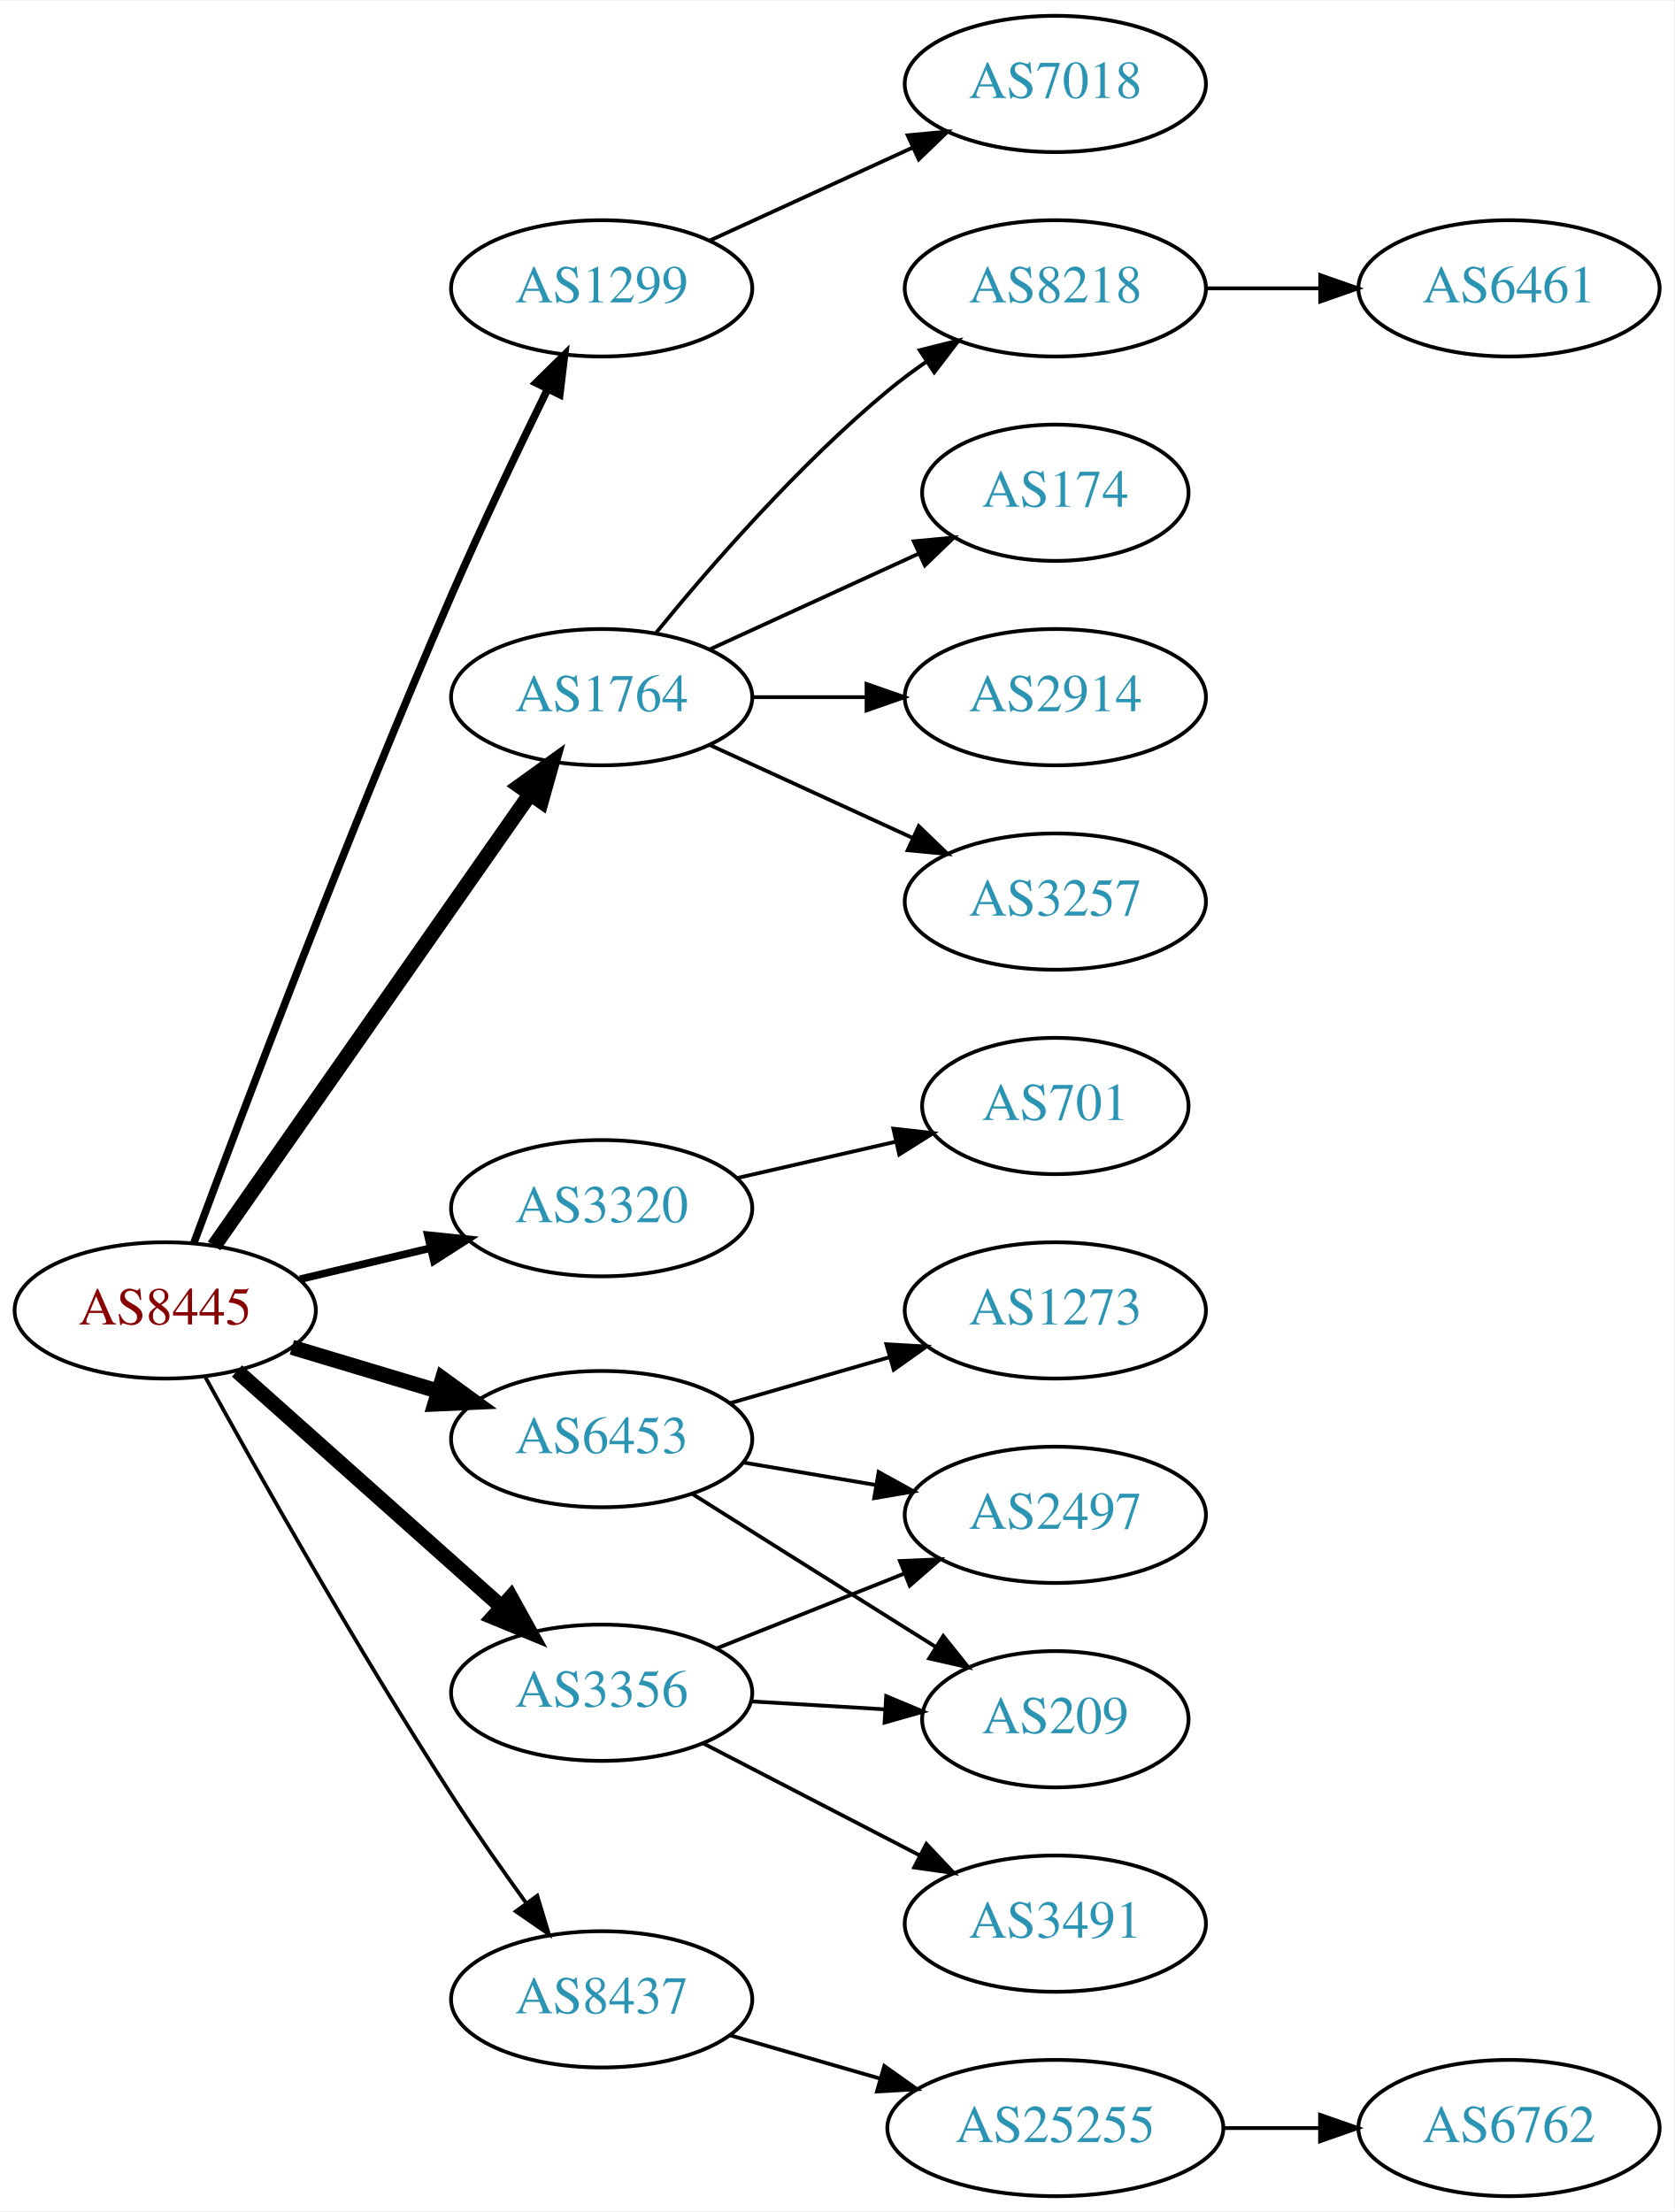
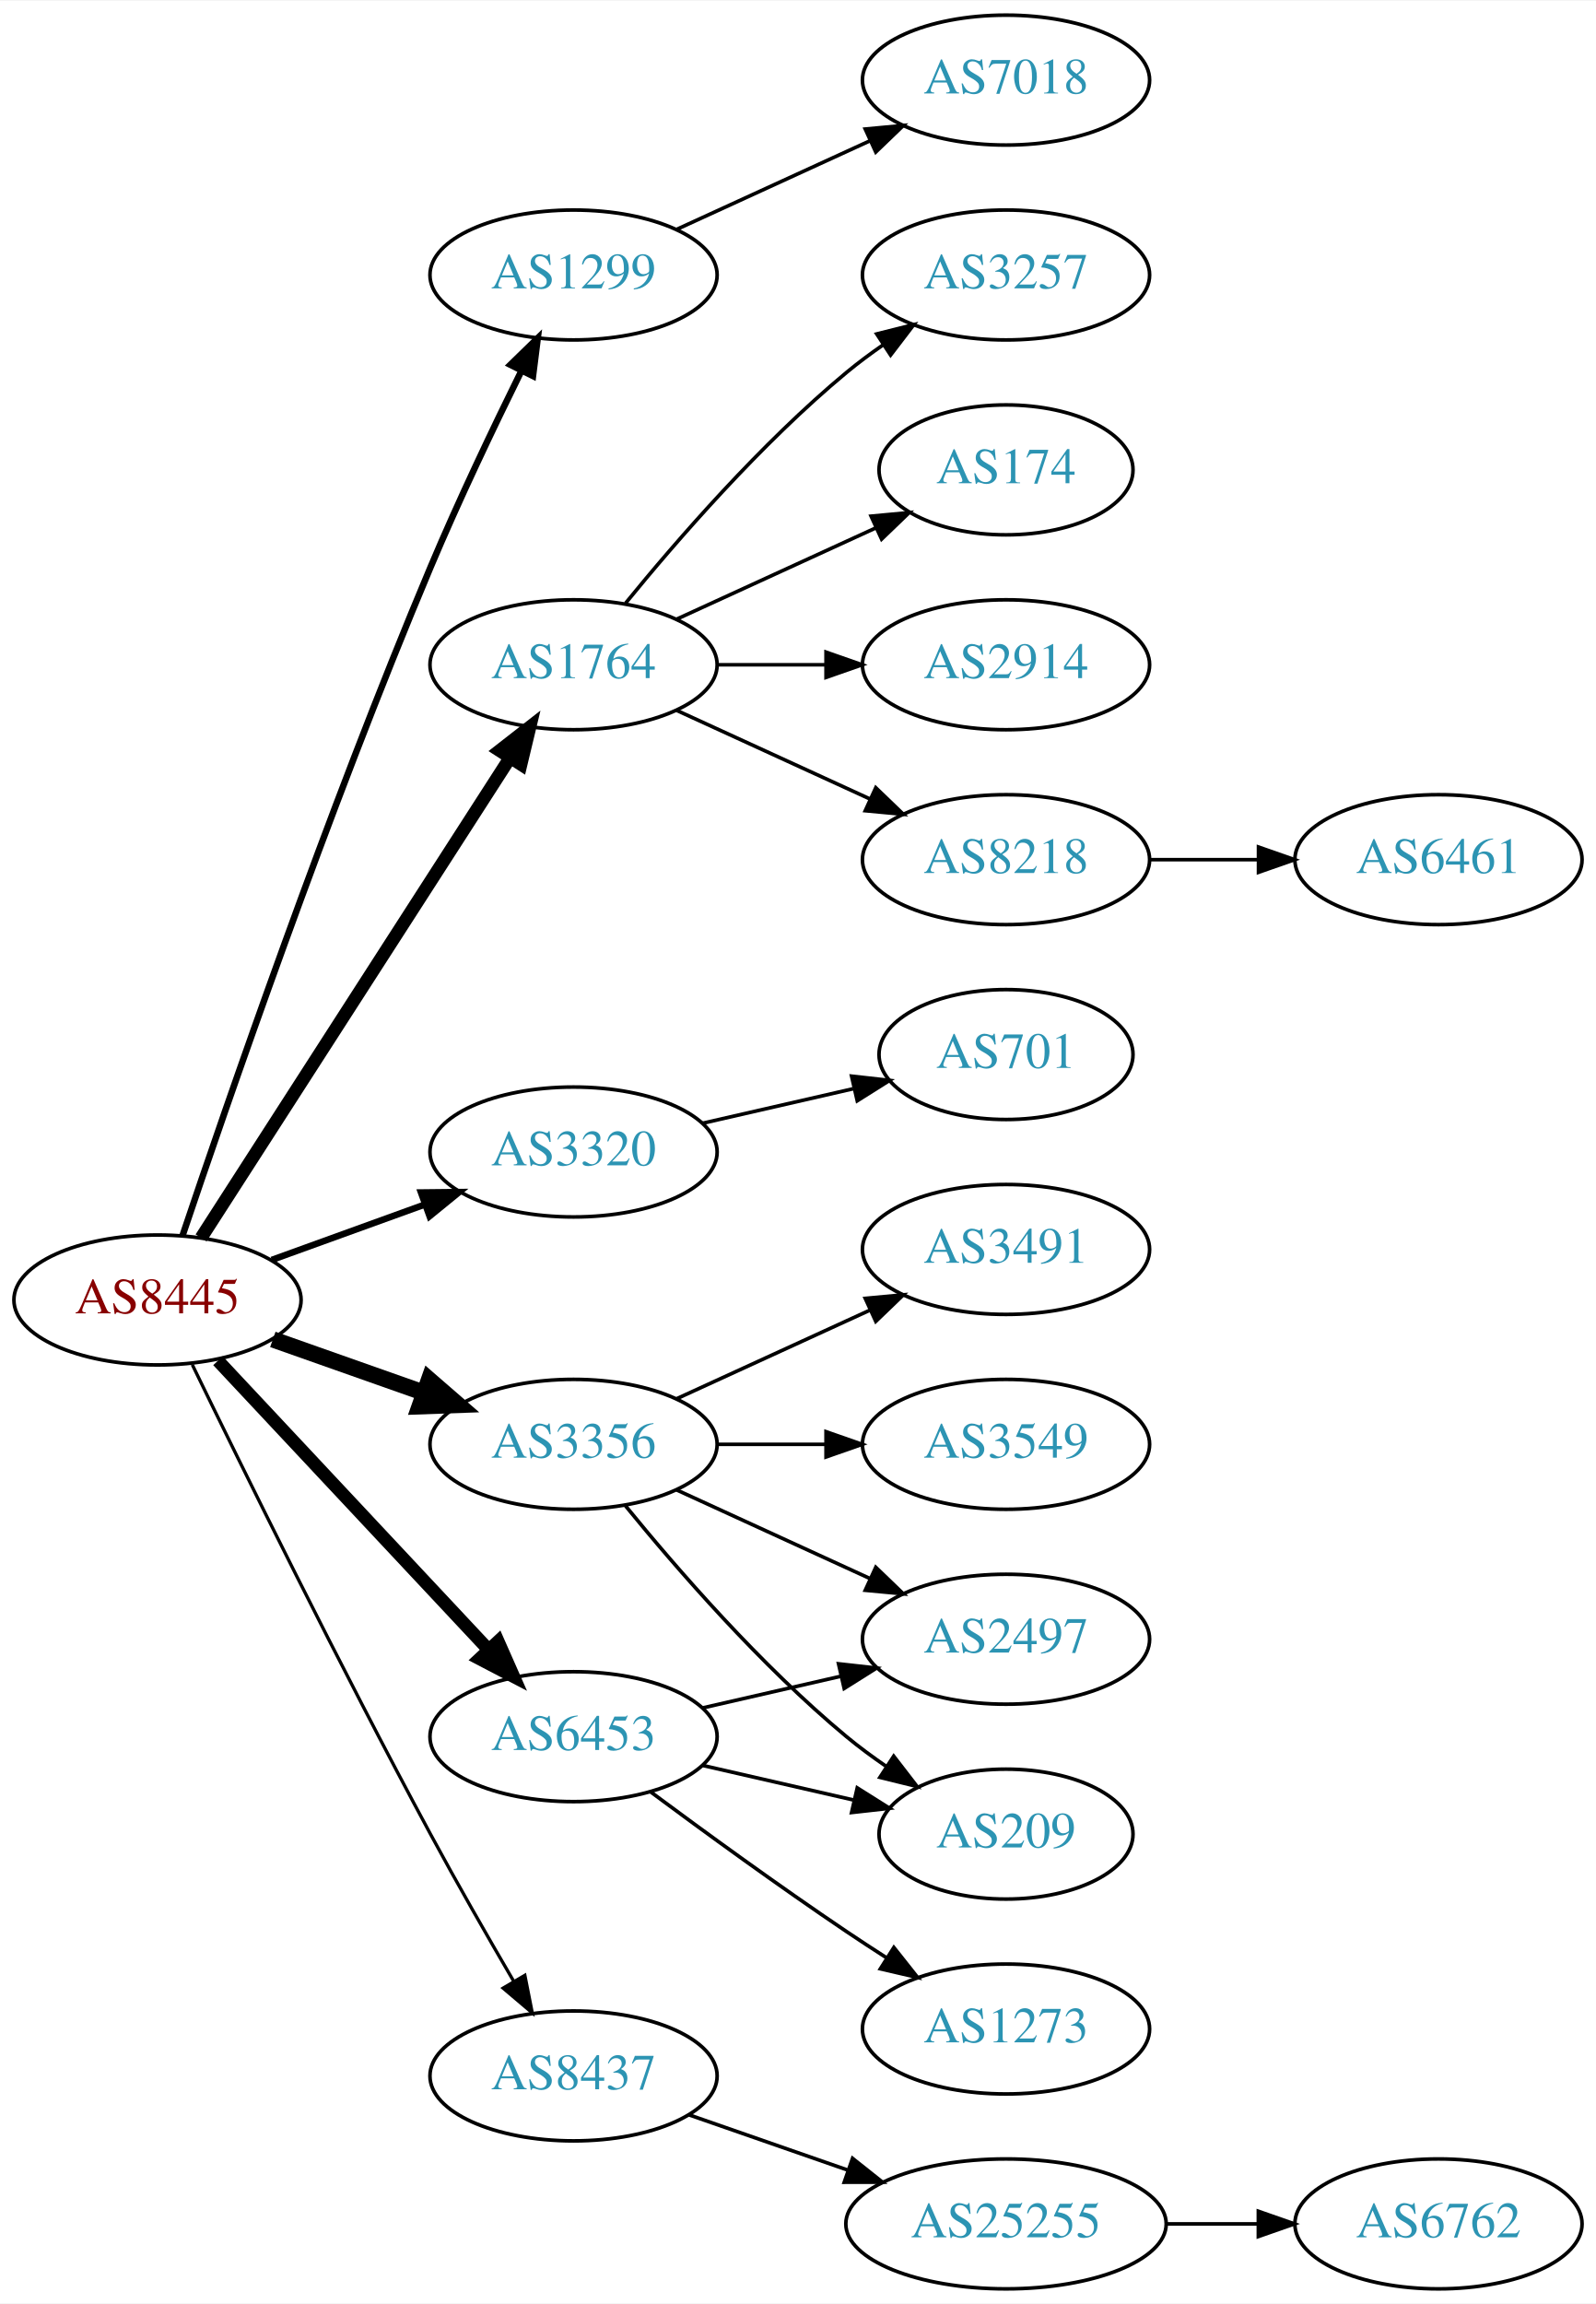
- <svg xmlns="http://www.w3.org/2000/svg" xmlns:xlink="http://www.w3.org/1999/xlink" width="442pt" height="584pt" viewBox="0.00 0.00 442.27 584.00">
-   <g id="graph0" class="graph" transform="scale(1 1) rotate(0) translate(4 580)">
-     <polygon fill="white" stroke="none" points="-4,4 -4,-580 438.271,-580 438.271,4 -4,4" />
+ <svg xmlns="http://www.w3.org/2000/svg" xmlns:xlink="http://www.w3.org/1999/xlink" width="442pt" height="638pt" viewBox="0.00 0.00 442.27 638.00">
+   <g id="graph0" class="graph" transform="scale(1 1) rotate(0) translate(4 634)">
+     <polygon fill="white" stroke="none" points="-4,4 -4,-634 438.271,-634 438.271,4 -4,4" />
    <g id="node1" class="node">
      <g id="a_node1">
        <a xlink:href="/asn/8445" xlink:title="AS8445 ~ SALZBURG-AG-AS [AT]">
-           <ellipse fill="#ffffff" stroke="black" cx="39.647" cy="-234" rx="39.794" ry="18" />
-           <text text-anchor="middle" x="39.647" y="-230.3" font-family="Times,serif" font-size="14.00" fill="#880000">AS8445</text>
+           <ellipse fill="#ffffff" stroke="black" cx="39.647" cy="-274" rx="39.794" ry="18" />
+           <text text-anchor="middle" x="39.647" y="-270.3" font-family="Times,serif" font-size="14.00" fill="#880000">AS8445</text>
        </a>
      </g>
    </g>
    <g id="node2" class="node">
      <g id="a_node2">
        <a xlink:href="/asn/1299" xlink:title="AS1299 ~ Telia Carrier [EU]">
-           <ellipse fill="#ffffff" stroke="black" cx="154.939" cy="-504" rx="39.794" ry="18" />
-           <text text-anchor="middle" x="154.939" y="-500.3" font-family="Times,serif" font-size="14.00" fill="#2c94b3">AS1299</text>
+           <ellipse fill="#ffffff" stroke="black" cx="154.939" cy="-558" rx="39.794" ry="18" />
+           <text text-anchor="middle" x="154.939" y="-554.3" font-family="Times,serif" font-size="14.00" fill="#2c94b3">AS1299</text>
        </a>
      </g>
    </g>
    <g id="edge1" class="edge">
-       <path fill="none" stroke="black" stroke-width="2" d="M47.24,-251.887C59.784,-285.636 88.252,-360.896 115.293,-423 123.277,-441.337 132.971,-461.649 140.652,-477.346" />
-       <polygon fill="black" stroke="black" stroke-width="2" points="137.584,-479.039 145.142,-486.464 143.864,-475.947 137.584,-479.039" />
+       <path fill="none" stroke="black" stroke-width="1.8" d="M46.591,-291.865C58.578,-327.482 86.934,-409.695 115.293,-477 123.059,-495.431 132.753,-515.743 140.489,-531.416" />
+       <polygon fill="black" stroke="black" stroke-width="1.8" points="137.43,-533.124 145.018,-540.517 143.696,-530.005 137.43,-533.124" />
    </g>
    <g id="node3" class="node">
      <g id="a_node3">
        <a xlink:href="/asn/1764" xlink:title="AS1764 ~ NEXTLAYER-AS [AT]">
-           <ellipse fill="#ffffff" stroke="black" cx="154.939" cy="-396" rx="39.794" ry="18" />
-           <text text-anchor="middle" x="154.939" y="-392.3" font-family="Times,serif" font-size="14.00" fill="#2c94b3">AS1764</text>
+           <ellipse fill="#ffffff" stroke="black" cx="154.939" cy="-450" rx="39.794" ry="18" />
+           <text text-anchor="middle" x="154.939" y="-446.3" font-family="Times,serif" font-size="14.00" fill="#2c94b3">AS1764</text>
        </a>
      </g>
    </g>
    <g id="edge2" class="edge">
-       <path fill="none" stroke="black" stroke-width="4" d="M52.557,-251.031C72.478,-279.517 112.668,-336.985 136.018,-370.374" />
-       <polygon fill="black" stroke="black" stroke-width="4" points="133.249,-372.521 141.848,-378.71 138.985,-368.509 133.249,-372.521" />
+       <path fill="none" stroke="black" stroke-width="3.6" d="M51.716,-291.196C71.683,-322.214 113.828,-387.687 137.288,-424.132" />
+       <polygon fill="black" stroke="black" stroke-width="3.6" points="134.47,-426.22 142.825,-432.734 140.356,-422.431 134.47,-426.22" />
    </g>
    <g id="node4" class="node">
      <g id="a_node4">
        <a xlink:href="/asn/3320" xlink:title="AS3320 ~ DTAG [DE]">
-           <ellipse fill="#ffffff" stroke="black" cx="154.939" cy="-261" rx="39.794" ry="18" />
-           <text text-anchor="middle" x="154.939" y="-257.3" font-family="Times,serif" font-size="14.00" fill="#2c94b3">AS3320</text>
+           <ellipse fill="#ffffff" stroke="black" cx="154.939" cy="-315" rx="39.794" ry="18" />
+           <text text-anchor="middle" x="154.939" y="-311.3" font-family="Times,serif" font-size="14.00" fill="#2c94b3">AS3320</text>
        </a>
      </g>
    </g>
    <g id="edge3" class="edge">
-       <path fill="none" stroke="black" stroke-width="2" d="M75.254,-242.248C86.125,-244.838 98.279,-247.735 109.722,-250.462" />
-       <polygon fill="black" stroke="black" stroke-width="2" points="109.005,-253.889 119.544,-252.803 110.628,-247.08 109.005,-253.889" />
+       <path fill="none" stroke="black" stroke-width="1.8" d="M71.305,-285.095C84.277,-289.79 99.571,-295.324 113.452,-300.348" />
+       <polygon fill="black" stroke="black" stroke-width="1.8" points="112.662,-303.784 123.256,-303.896 115.044,-297.202 112.662,-303.784" />
    </g>
    <g id="node5" class="node">
      <g id="a_node5">
        <a xlink:href="/asn/3356" xlink:title="AS3356 ~ Level 3 Parent, LLC [US]">
-           <ellipse fill="#ffffff" stroke="black" cx="154.939" cy="-133" rx="39.794" ry="18" />
-           <text text-anchor="middle" x="154.939" y="-129.3" font-family="Times,serif" font-size="14.00" fill="#2c94b3">AS3356</text>
+           <ellipse fill="#ffffff" stroke="black" cx="154.939" cy="-234" rx="39.794" ry="18" />
+           <text text-anchor="middle" x="154.939" y="-230.3" font-family="Times,serif" font-size="14.00" fill="#2c94b3">AS3356</text>
        </a>
      </g>
    </g>
    <g id="edge4" class="edge">
-       <path fill="none" stroke="black" stroke-width="4" d="M58.598,-217.996C77.409,-201.227 107.124,-174.735 128.38,-155.786" />
-       <polygon fill="black" stroke="black" stroke-width="4" points="130.936,-158.196 136.072,-148.929 126.278,-152.971 130.936,-158.196" />
+       <path fill="none" stroke="black" stroke-width="4.5" d="M71.604,-263.07C84.468,-258.528 99.574,-253.195 113.31,-248.345" />
+       <polygon fill="black" stroke="black" stroke-width="4.5" points="114.9,-251.959 123.019,-244.917 112.279,-244.533 114.9,-251.959" />
    </g>
    <g id="node6" class="node">
      <g id="a_node6">
        <a xlink:href="/asn/6453" xlink:title="AS6453 ~ TATA COMMUNICATIONS (AMERICA) INC [US]">
-           <ellipse fill="#ffffff" stroke="black" cx="154.939" cy="-200" rx="39.794" ry="18" />
-           <text text-anchor="middle" x="154.939" y="-196.3" font-family="Times,serif" font-size="14.00" fill="#2c94b3">AS6453</text>
+           <ellipse fill="#ffffff" stroke="black" cx="154.939" cy="-153" rx="39.794" ry="18" />
+           <text text-anchor="middle" x="154.939" y="-149.3" font-family="Times,serif" font-size="14.00" fill="#2c94b3">AS6453</text>
        </a>
      </g>
    </g>
    <g id="edge5" class="edge">
-       <path fill="none" stroke="black" stroke-width="4" d="M73.112,-224.257C85.082,-220.665 98.825,-216.54 111.543,-212.723" />
-       <polygon fill="black" stroke="black" stroke-width="4" points="112.898,-215.971 121.469,-209.744 110.885,-209.267 112.898,-215.971" />
+       <path fill="none" stroke="black" stroke-width="3.6" d="M56.399,-257.175C75.846,-236.406 109.061,-200.932 131.253,-177.23" />
+       <polygon fill="black" stroke="black" stroke-width="3.6" points="134.04,-179.374 138.32,-169.682 128.931,-174.589 134.04,-179.374" />
    </g>
    <g id="node7" class="node">
      <g id="a_node7">
        <a xlink:href="/asn/8437" xlink:title="AS8437 ~ Hutchison Drei Austria GmbH [AT]">
-           <ellipse fill="#ffffff" stroke="black" cx="154.939" cy="-52" rx="39.794" ry="18" />
-           <text text-anchor="middle" x="154.939" y="-48.3" font-family="Times,serif" font-size="14.00" fill="#2c94b3">AS8437</text>
+           <ellipse fill="#ffffff" stroke="black" cx="154.939" cy="-59" rx="39.794" ry="18" />
+           <text text-anchor="middle" x="154.939" y="-55.3" font-family="Times,serif" font-size="14.00" fill="#2c94b3">AS8437</text>
        </a>
      </g>
    </g>
    <g id="edge6" class="edge">
-       <path fill="none" stroke="black" d="M50.282,-216.298C64.04,-191.306 90.407,-144.438 115.293,-106 121.465,-96.466 128.61,-86.273 135.065,-77.34" />
-       <polygon fill="black" stroke="black" points="137.92,-79.365 140.988,-69.224 132.266,-75.239 137.92,-79.365" />
+       <path fill="none" stroke="black" stroke-width="0.9" d="M49.29,-256.064C62.877,-228.055 90.269,-172.338 115.293,-126 122.615,-112.442 131.138,-97.577 138.314,-85.3" />
+       <polygon fill="black" stroke="black" stroke-width="0.9" points="141.447,-86.876 143.497,-76.482 135.412,-83.329 141.447,-86.876" />
    </g>
    <g id="node8" class="node">
      <g id="a_node8">
        <a xlink:href="/asn/7018" xlink:title="AS7018 ~ AT&amp;T Services, Inc. [US]">
-           <ellipse fill="#ffffff" stroke="black" cx="274.782" cy="-558" rx="39.794" ry="18" />
-           <text text-anchor="middle" x="274.782" y="-554.3" font-family="Times,serif" font-size="14.00" fill="#2c94b3">AS7018</text>
+           <ellipse fill="#ffffff" stroke="black" cx="274.782" cy="-612" rx="39.794" ry="18" />
+           <text text-anchor="middle" x="274.782" y="-608.3" font-family="Times,serif" font-size="14.00" fill="#2c94b3">AS7018</text>
        </a>
      </g>
    </g>
    <g id="edge7" class="edge">
-       <path fill="none" stroke="black" d="M183.568,-516.661C199.525,-523.973 219.796,-533.261 237.079,-541.181" />
-       <polygon fill="black" stroke="black" points="235.777,-544.435 246.326,-545.419 238.693,-538.071 235.777,-544.435" />
+       <path fill="none" stroke="black" d="M183.568,-570.661C199.525,-577.973 219.796,-587.261 237.079,-595.181" />
+       <polygon fill="black" stroke="black" points="235.777,-598.435 246.326,-599.419 238.693,-592.071 235.777,-598.435" />
    </g>
    <g id="node9" class="node">
      <g id="a_node9">
-         <a xlink:href="/asn/174" xlink:title="AS174 ~ Cogent Communications [US]">
-           <ellipse fill="#ffffff" stroke="black" cx="274.782" cy="-450" rx="35.194" ry="18" />
-           <text text-anchor="middle" x="274.782" y="-446.3" font-family="Times,serif" font-size="14.00" fill="#2c94b3">AS174</text>
+         <a xlink:href="/asn/3257" xlink:title="AS3257 ~ GTT [DE]">
+           <ellipse fill="#ffffff" stroke="black" cx="274.782" cy="-558" rx="39.794" ry="18" />
+           <text text-anchor="middle" x="274.782" y="-554.3" font-family="Times,serif" font-size="14.00" fill="#2c94b3">AS3257</text>
        </a>
      </g>
    </g>
    <g id="edge8" class="edge">
-       <path fill="none" stroke="black" d="M183.568,-408.661C199.984,-416.183 220.966,-425.798 238.563,-433.861" />
-       <polygon fill="black" stroke="black" points="237.391,-437.174 247.94,-438.158 240.307,-430.811 237.391,-437.174" />
+       <path fill="none" stroke="black" d="M169.358,-467.065C183.473,-484.375 206.888,-511.345 230.586,-531 233.802,-533.668 237.303,-536.27 240.873,-538.741" />
+       <polygon fill="black" stroke="black" points="238.951,-541.666 249.23,-544.236 242.797,-535.817 238.951,-541.666" />
    </g>
    <g id="node10" class="node">
      <g id="a_node10">
-         <a xlink:href="/asn/2914" xlink:title="AS2914 ~ NTT America, Inc. [US]">
-           <ellipse fill="#ffffff" stroke="black" cx="274.782" cy="-396" rx="39.794" ry="18" />
-           <text text-anchor="middle" x="274.782" y="-392.3" font-family="Times,serif" font-size="14.00" fill="#2c94b3">AS2914</text>
+         <a xlink:href="/asn/174" xlink:title="AS174 ~ Cogent Communications [US]">
+           <ellipse fill="#ffffff" stroke="black" cx="274.782" cy="-504" rx="35.194" ry="18" />
+           <text text-anchor="middle" x="274.782" y="-500.3" font-family="Times,serif" font-size="14.00" fill="#2c94b3">AS174</text>
        </a>
      </g>
    </g>
    <g id="edge9" class="edge">
-       <path fill="none" stroke="black" d="M194.852,-396C204.405,-396 214.755,-396 224.718,-396" />
-       <polygon fill="black" stroke="black" points="224.91,-399.5 234.91,-396 224.91,-392.5 224.91,-399.5" />
+       <path fill="none" stroke="black" d="M183.568,-462.661C199.984,-470.183 220.966,-479.798 238.563,-487.861" />
+       <polygon fill="black" stroke="black" points="237.391,-491.174 247.94,-492.158 240.307,-484.811 237.391,-491.174" />
    </g>
    <g id="node11" class="node">
      <g id="a_node11">
-         <a xlink:href="/asn/3257" xlink:title="AS3257 ~ GTT [DE]">
-           <ellipse fill="#ffffff" stroke="black" cx="274.782" cy="-342" rx="39.794" ry="18" />
-           <text text-anchor="middle" x="274.782" y="-338.3" font-family="Times,serif" font-size="14.00" fill="#2c94b3">AS3257</text>
+         <a xlink:href="/asn/2914" xlink:title="AS2914 ~ NTT America, Inc. [US]">
+           <ellipse fill="#ffffff" stroke="black" cx="274.782" cy="-450" rx="39.794" ry="18" />
+           <text text-anchor="middle" x="274.782" y="-446.3" font-family="Times,serif" font-size="14.00" fill="#2c94b3">AS2914</text>
        </a>
      </g>
    </g>
    <g id="edge10" class="edge">
-       <path fill="none" stroke="black" d="M183.568,-383.339C199.525,-376.027 219.796,-366.739 237.079,-358.819" />
-       <polygon fill="black" stroke="black" points="238.693,-361.929 246.326,-354.581 235.777,-355.565 238.693,-361.929" />
+       <path fill="none" stroke="black" d="M194.852,-450C204.405,-450 214.755,-450 224.718,-450" />
+       <polygon fill="black" stroke="black" points="224.91,-453.5 234.91,-450 224.91,-446.5 224.91,-453.5" />
    </g>
    <g id="node12" class="node">
      <g id="a_node12">
        <a xlink:href="/asn/8218" xlink:title="AS8218 ~ legacy Neotelecoms [FR]">
-           <ellipse fill="#ffffff" stroke="black" cx="274.782" cy="-504" rx="39.794" ry="18" />
-           <text text-anchor="middle" x="274.782" y="-500.3" font-family="Times,serif" font-size="14.00" fill="#2c94b3">AS8218</text>
+           <ellipse fill="#ffffff" stroke="black" cx="274.782" cy="-396" rx="39.794" ry="18" />
+           <text text-anchor="middle" x="274.782" y="-392.3" font-family="Times,serif" font-size="14.00" fill="#2c94b3">AS8218</text>
        </a>
      </g>
    </g>
    <g id="edge11" class="edge">
-       <path fill="none" stroke="black" d="M169.358,-413.065C183.473,-430.375 206.888,-457.345 230.586,-477 233.802,-479.668 237.303,-482.27 240.873,-484.741" />
-       <polygon fill="black" stroke="black" points="238.951,-487.666 249.23,-490.236 242.797,-481.817 238.951,-487.666" />
+       <path fill="none" stroke="black" d="M183.568,-437.339C199.525,-430.027 219.796,-420.739 237.079,-412.819" />
+       <polygon fill="black" stroke="black" points="238.693,-415.929 246.326,-408.581 235.777,-409.565 238.693,-415.929" />
    </g>
    <g id="node14" class="node">
      <g id="a_node14">
        <a xlink:href="/asn/701" xlink:title="AS701 ~ UUNET [US]">
-           <ellipse fill="#ffffff" stroke="black" cx="274.782" cy="-288" rx="35.194" ry="18" />
-           <text text-anchor="middle" x="274.782" y="-284.3" font-family="Times,serif" font-size="14.00" fill="#2c94b3">AS701</text>
+           <ellipse fill="#ffffff" stroke="black" cx="274.782" cy="-342" rx="35.194" ry="18" />
+           <text text-anchor="middle" x="274.782" y="-338.3" font-family="Times,serif" font-size="14.00" fill="#2c94b3">AS701</text>
        </a>
      </g>
    </g>
    <g id="edge13" class="edge">
-       <path fill="none" stroke="black" d="M190.659,-268.955C203.751,-271.955 218.773,-275.396 232.414,-278.522" />
-       <polygon fill="black" stroke="black" points="231.992,-282.016 242.521,-280.838 233.556,-275.193 231.992,-282.016" />
+       <path fill="none" stroke="black" d="M190.659,-322.955C203.751,-325.955 218.773,-329.396 232.414,-332.522" />
+       <polygon fill="black" stroke="black" points="231.992,-336.016 242.521,-334.838 233.556,-329.193 231.992,-336.016" />
    </g>
    <g id="node15" class="node">
      <g id="a_node15">
-         <a xlink:href="/asn/209" xlink:title="AS209 ~ CenturyLink Communications, LLC [US]">
-           <ellipse fill="#ffffff" stroke="black" cx="274.782" cy="-126" rx="35.194" ry="18" />
-           <text text-anchor="middle" x="274.782" y="-122.3" font-family="Times,serif" font-size="14.00" fill="#2c94b3">AS209</text>
+         <a xlink:href="/asn/3491" xlink:title="AS3491 ~ PCCW Global, Inc. [US]">
+           <ellipse fill="#ffffff" stroke="black" cx="274.782" cy="-288" rx="39.794" ry="18" />
+           <text text-anchor="middle" x="274.782" y="-284.3" font-family="Times,serif" font-size="14.00" fill="#2c94b3">AS3491</text>
        </a>
      </g>
    </g>
    <g id="edge14" class="edge">
-       <path fill="none" stroke="black" d="M194.526,-130.708C205.729,-130.042 218.051,-129.311 229.571,-128.626" />
-       <polygon fill="black" stroke="black" points="230.095,-132.101 239.87,-128.014 229.68,-125.114 230.095,-132.101" />
+       <path fill="none" stroke="black" d="M183.568,-246.661C199.525,-253.973 219.796,-263.261 237.079,-271.181" />
+       <polygon fill="black" stroke="black" points="235.777,-274.435 246.326,-275.419 238.693,-268.071 235.777,-274.435" />
    </g>
    <g id="node16" class="node">
      <g id="a_node16">
-         <a xlink:href="/asn/3491" xlink:title="AS3491 ~ PCCW Global, Inc. [US]">
-           <ellipse fill="#ffffff" stroke="black" cx="274.782" cy="-72" rx="39.794" ry="18" />
-           <text text-anchor="middle" x="274.782" y="-68.3" font-family="Times,serif" font-size="14.00" fill="#2c94b3">AS3491</text>
+         <a xlink:href="/asn/3549" xlink:title="AS3549 ~ Level 3 Parent, LLC [US]">
+           <ellipse fill="#ffffff" stroke="black" cx="274.782" cy="-234" rx="39.794" ry="18" />
+           <text text-anchor="middle" x="274.782" y="-230.3" font-family="Times,serif" font-size="14.00" fill="#2c94b3">AS3549</text>
        </a>
      </g>
    </g>
    <g id="edge15" class="edge">
-       <path fill="none" stroke="black" d="M181.8,-119.613C198.609,-110.913 220.724,-99.465 239.057,-89.975" />
-       <polygon fill="black" stroke="black" points="240.71,-93.061 247.981,-85.356 237.492,-86.844 240.71,-93.061" />
+       <path fill="none" stroke="black" d="M194.852,-234C204.405,-234 214.755,-234 224.718,-234" />
+       <polygon fill="black" stroke="black" points="224.91,-237.5 234.91,-234 224.91,-230.5 224.91,-237.5" />
    </g>
    <g id="node17" class="node">
      <g id="a_node17">
        <a xlink:href="/asn/2497" xlink:title="AS2497 ~ Internet Initiative Japan Inc. [JP]">
          <ellipse fill="#ffffff" stroke="black" cx="274.782" cy="-180" rx="39.794" ry="18" />
          <text text-anchor="middle" x="274.782" y="-176.3" font-family="Times,serif" font-size="14.00" fill="#2c94b3">AS2497</text>
        </a>
      </g>
    </g>
    <g id="edge16" class="edge">
-       <path fill="none" stroke="black" d="M185.372,-144.739C200.276,-150.683 218.572,-157.98 234.645,-164.391" />
-       <polygon fill="black" stroke="black" points="233.731,-167.794 244.316,-168.248 236.324,-161.292 233.731,-167.794" />
-     </g>
-     <g id="edge18" class="edge">
-       <path fill="none" stroke="black" d="M178.796,-185.581C193.565,-176.272 213.202,-163.905 230.586,-153 234.678,-150.433 238.991,-147.732 243.243,-145.071" />
-       <polygon fill="black" stroke="black" points="245.175,-147.991 251.798,-139.722 241.464,-142.056 245.175,-147.991" />
-     </g>
-     <g id="edge19" class="edge">
-       <path fill="none" stroke="black" d="M192.258,-193.836C203.346,-191.954 215.694,-189.859 227.357,-187.879" />
-       <polygon fill="black" stroke="black" points="228.108,-191.302 237.381,-186.178 226.936,-184.401 228.108,-191.302" />
+       <path fill="none" stroke="black" d="M183.568,-221.339C199.525,-214.027 219.796,-204.739 237.079,-196.819" />
+       <polygon fill="black" stroke="black" points="238.693,-199.929 246.326,-192.581 235.777,-193.565 238.693,-199.929" />
    </g>
    <g id="node18" class="node">
      <g id="a_node18">
-         <a xlink:href="/asn/1273" xlink:title="AS1273 ~ Vodafone Group PLC [EU]">
-           <ellipse fill="#ffffff" stroke="black" cx="274.782" cy="-234" rx="39.794" ry="18" />
-           <text text-anchor="middle" x="274.782" y="-230.3" font-family="Times,serif" font-size="14.00" fill="#2c94b3">AS1273</text>
+         <a xlink:href="/asn/209" xlink:title="AS209 ~ CenturyLink Communications, LLC [US]">
+           <ellipse fill="#ffffff" stroke="black" cx="274.782" cy="-126" rx="35.194" ry="18" />
+           <text text-anchor="middle" x="274.782" y="-122.3" font-family="Times,serif" font-size="14.00" fill="#2c94b3">AS209</text>
        </a>
      </g>
    </g>
    <g id="edge17" class="edge">
-       <path fill="none" stroke="black" d="M188.765,-209.471C201.808,-213.234 216.989,-217.614 230.883,-221.623" />
-       <polygon fill="black" stroke="black" points="230.145,-225.053 240.724,-224.462 232.086,-218.327 230.145,-225.053" />
+       <path fill="none" stroke="black" d="M169.358,-216.935C183.473,-199.625 206.888,-172.655 230.586,-153 234.049,-150.128 237.842,-147.331 241.696,-144.692" />
+       <polygon fill="black" stroke="black" points="243.658,-147.592 250.129,-139.203 239.839,-141.725 243.658,-147.592" />
+     </g>
+     <g id="edge18" class="edge">
+       <path fill="none" stroke="black" d="M190.659,-160.955C202.659,-163.704 216.28,-166.825 228.972,-169.733" />
+       <polygon fill="black" stroke="black" points="228.375,-173.187 238.904,-172.009 229.938,-166.364 228.375,-173.187" />
+     </g>
+     <g id="edge19" class="edge">
+       <path fill="none" stroke="black" d="M190.659,-145.045C203.751,-142.045 218.773,-138.604 232.414,-135.478" />
+       <polygon fill="black" stroke="black" points="233.556,-138.807 242.521,-133.162 231.992,-131.984 233.556,-138.807" />
    </g>
    <g id="node19" class="node">
      <g id="a_node19">
+         <a xlink:href="/asn/1273" xlink:title="AS1273 ~ Vodafone Group PLC [EU]">
+           <ellipse fill="#ffffff" stroke="black" cx="274.782" cy="-72" rx="39.794" ry="18" />
+           <text text-anchor="middle" x="274.782" y="-68.3" font-family="Times,serif" font-size="14.00" fill="#2c94b3">AS1273</text>
+         </a>
+       </g>
+     </g>
+     <g id="edge20" class="edge">
+       <path fill="none" stroke="black" d="M176.27,-137.723C191.132,-126.696 211.877,-111.593 230.586,-99 234.135,-96.611 237.885,-94.161 241.634,-91.758" />
+       <polygon fill="black" stroke="black" points="243.702,-94.591 250.282,-86.288 239.96,-88.675 243.702,-94.591" />
+     </g>
+     <g id="node20" class="node">
+       <g id="a_node20">
        <a xlink:href="/asn/25255" xlink:title="AS25255 ~ ==&gt; TELE2 AUSTRIA &lt;== [AT]">
          <ellipse fill="#ffffff" stroke="black" cx="274.782" cy="-18" rx="44.393" ry="18" />
          <text text-anchor="middle" x="274.782" y="-14.3" font-family="Times,serif" font-size="14.00" fill="#2c94b3">AS25255</text>
        </a>
      </g>
    </g>
-     <g id="edge20" class="edge">
-       <path fill="none" stroke="black" d="M188.765,-42.529C201.03,-38.99 215.185,-34.906 228.384,-31.098" />
-       <polygon fill="black" stroke="black" points="229.605,-34.389 238.243,-28.254 227.665,-27.663 229.605,-34.389" />
+     <g id="edge21" class="edge">
+       <path fill="none" stroke="black" d="M186.901,-48.228C200.31,-43.563 216.233,-38.023 230.762,-32.968" />
+       <polygon fill="black" stroke="black" points="232.255,-36.154 240.549,-29.562 229.955,-29.543 232.255,-36.154" />
    </g>
    <g id="node13" class="node">
      <g id="a_node13">
        <a xlink:href="/asn/6461" xlink:title="AS6461 ~ ZAYO-6461 [US]">
-           <ellipse fill="#ffffff" stroke="black" cx="394.625" cy="-504" rx="39.794" ry="18" />
-           <text text-anchor="middle" x="394.625" y="-500.3" font-family="Times,serif" font-size="14.00" fill="#2c94b3">AS6461</text>
+           <ellipse fill="#ffffff" stroke="black" cx="394.625" cy="-396" rx="39.794" ry="18" />
+           <text text-anchor="middle" x="394.625" y="-392.3" font-family="Times,serif" font-size="14.00" fill="#2c94b3">AS6461</text>
        </a>
      </g>
    </g>
    <g id="edge12" class="edge">
-       <path fill="none" stroke="black" d="M314.695,-504C324.248,-504 334.598,-504 344.56,-504" />
-       <polygon fill="black" stroke="black" points="344.753,-507.5 354.753,-504 344.753,-500.5 344.753,-507.5" />
-     </g>
-     <g id="node20" class="node">
-       <g id="a_node20">
+       <path fill="none" stroke="black" d="M314.695,-396C324.248,-396 334.598,-396 344.56,-396" />
+       <polygon fill="black" stroke="black" points="344.753,-399.5 354.753,-396 344.753,-392.5 344.753,-399.5" />
+     </g>
+     <g id="node21" class="node">
+       <g id="a_node21">
        <a xlink:href="/asn/6762" xlink:title="AS6762 ~ TELECOM ITALIA SPARKLE S.p.A. [IT]">
          <ellipse fill="#ffffff" stroke="black" cx="394.625" cy="-18" rx="39.794" ry="18" />
          <text text-anchor="middle" x="394.625" y="-14.3" font-family="Times,serif" font-size="14.00" fill="#2c94b3">AS6762</text>
        </a>
      </g>
    </g>
-     <g id="edge21" class="edge">
+     <g id="edge22" class="edge">
      <path fill="none" stroke="black" d="M318.993,-18C327.306,-18 336.068,-18 344.551,-18" />
      <polygon fill="black" stroke="black" points="344.709,-21.5 354.709,-18 344.709,-14.5 344.709,-21.5" />
    </g>
  </g>
</svg>
